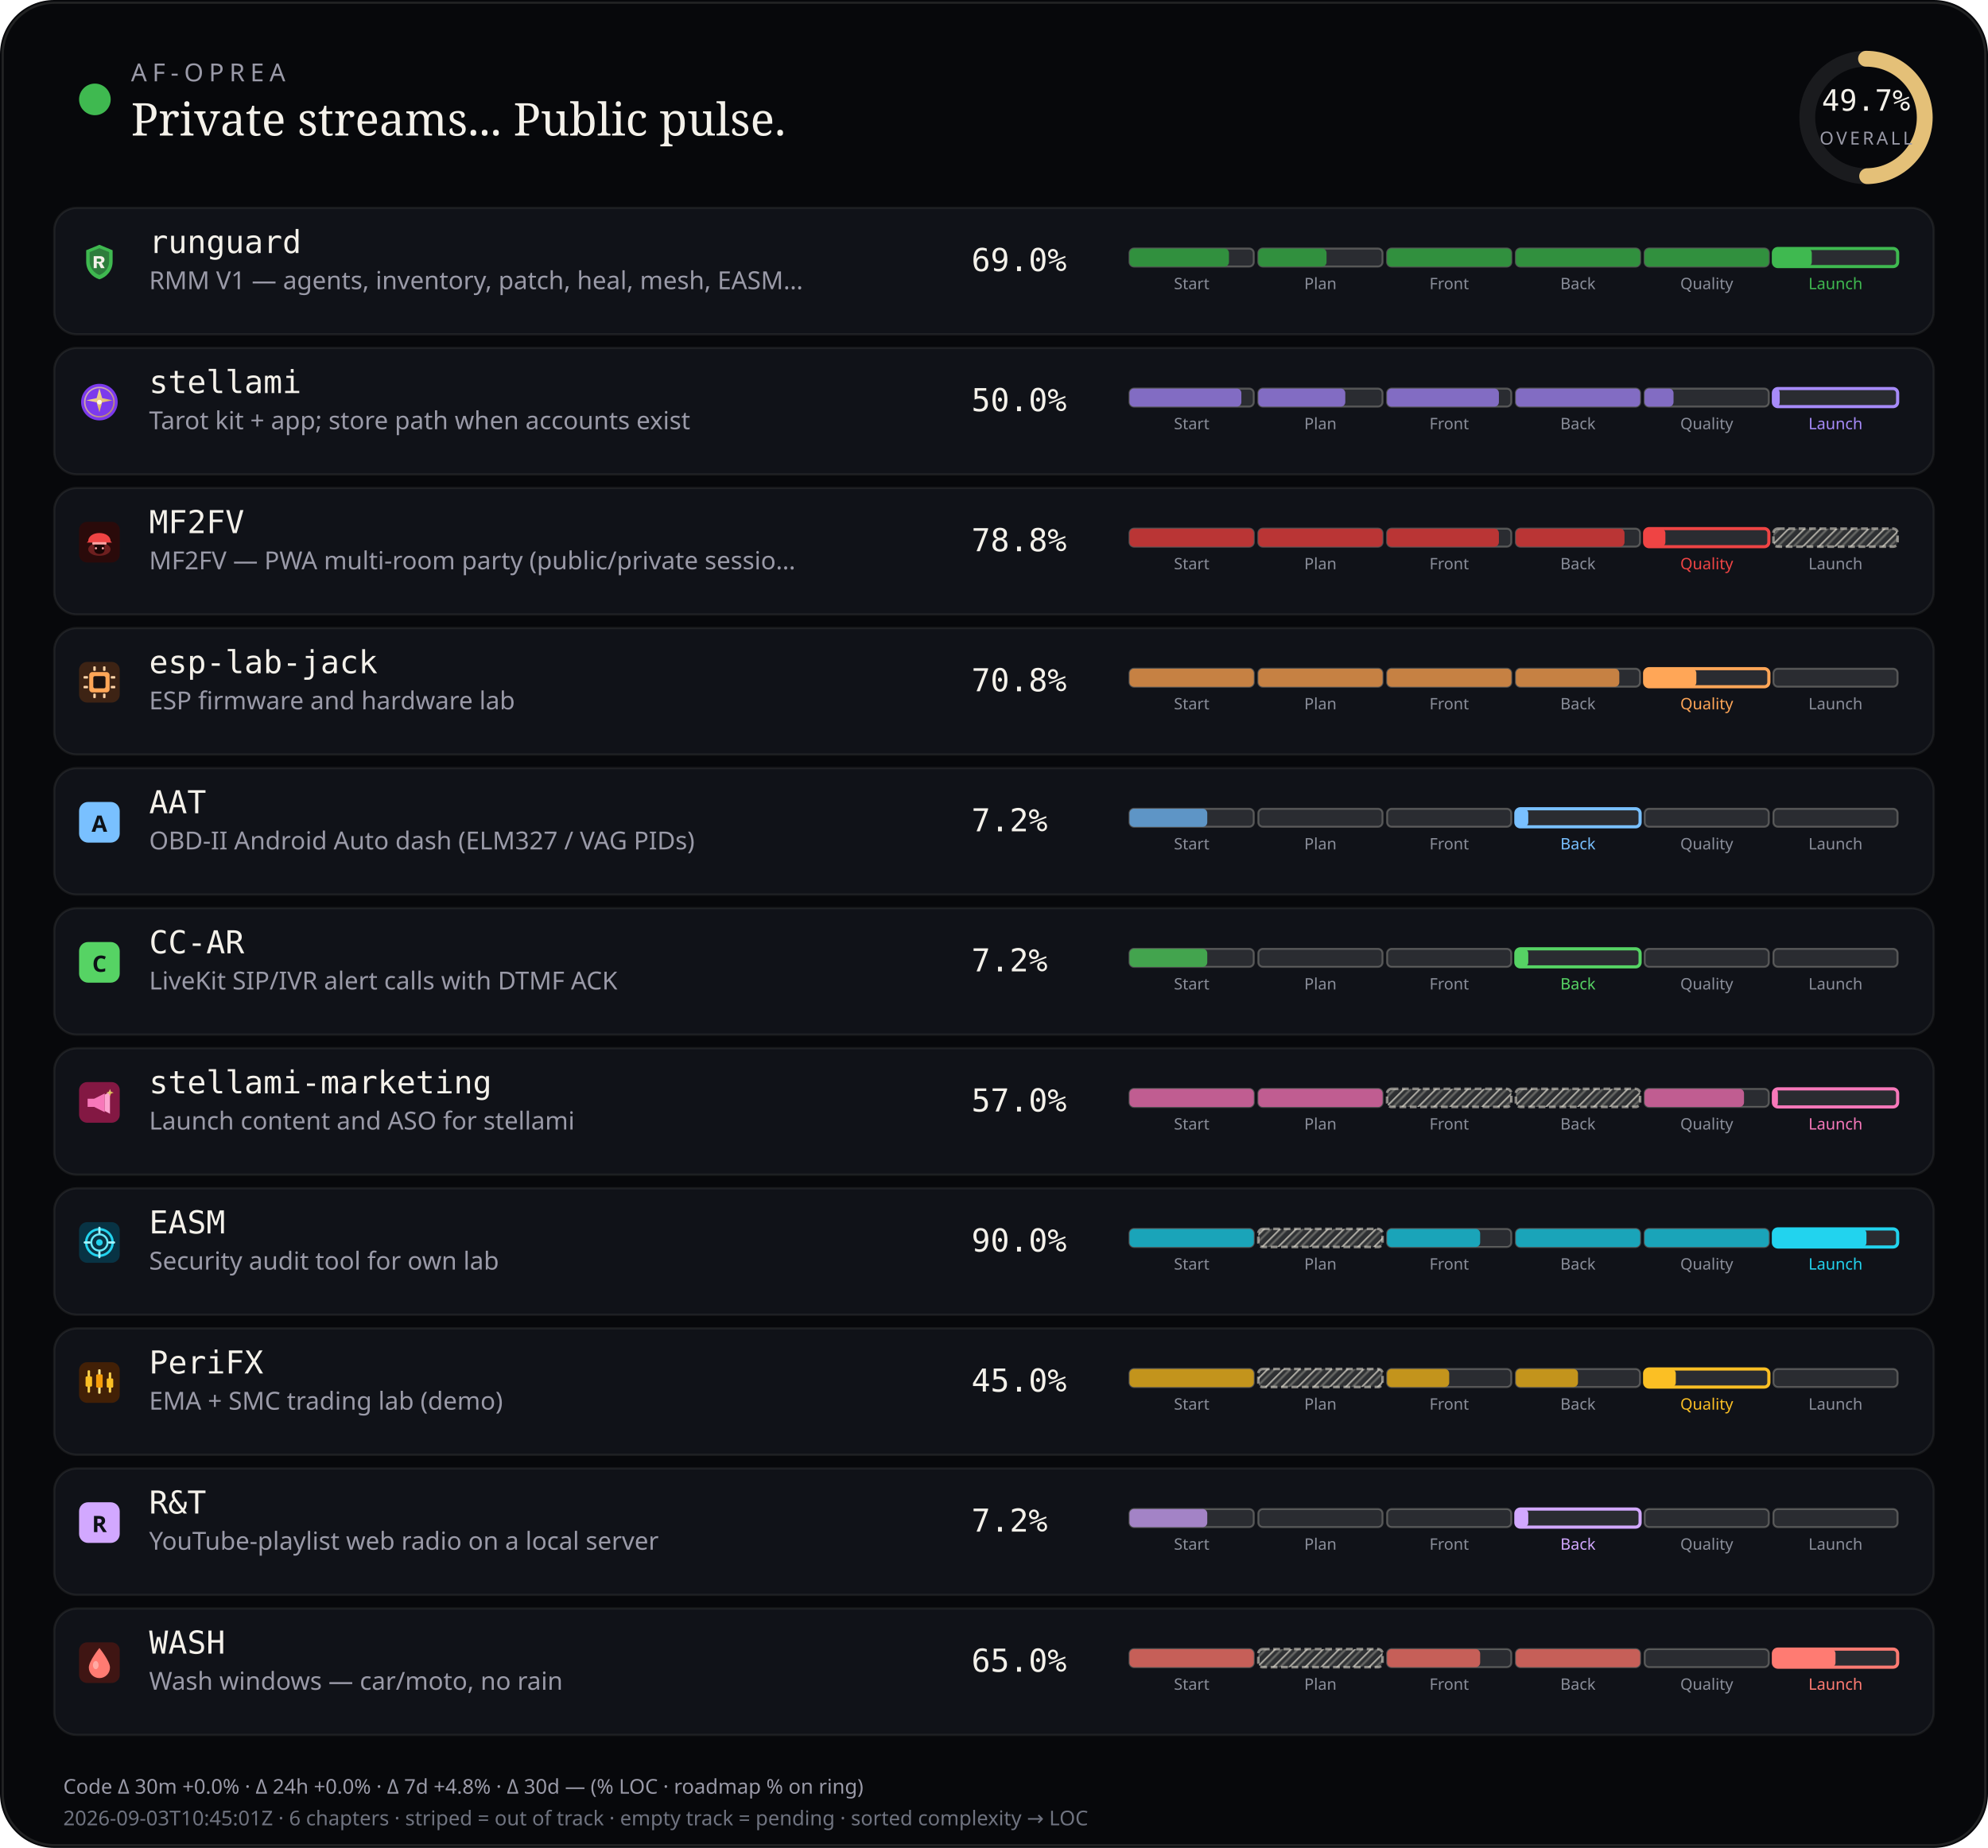
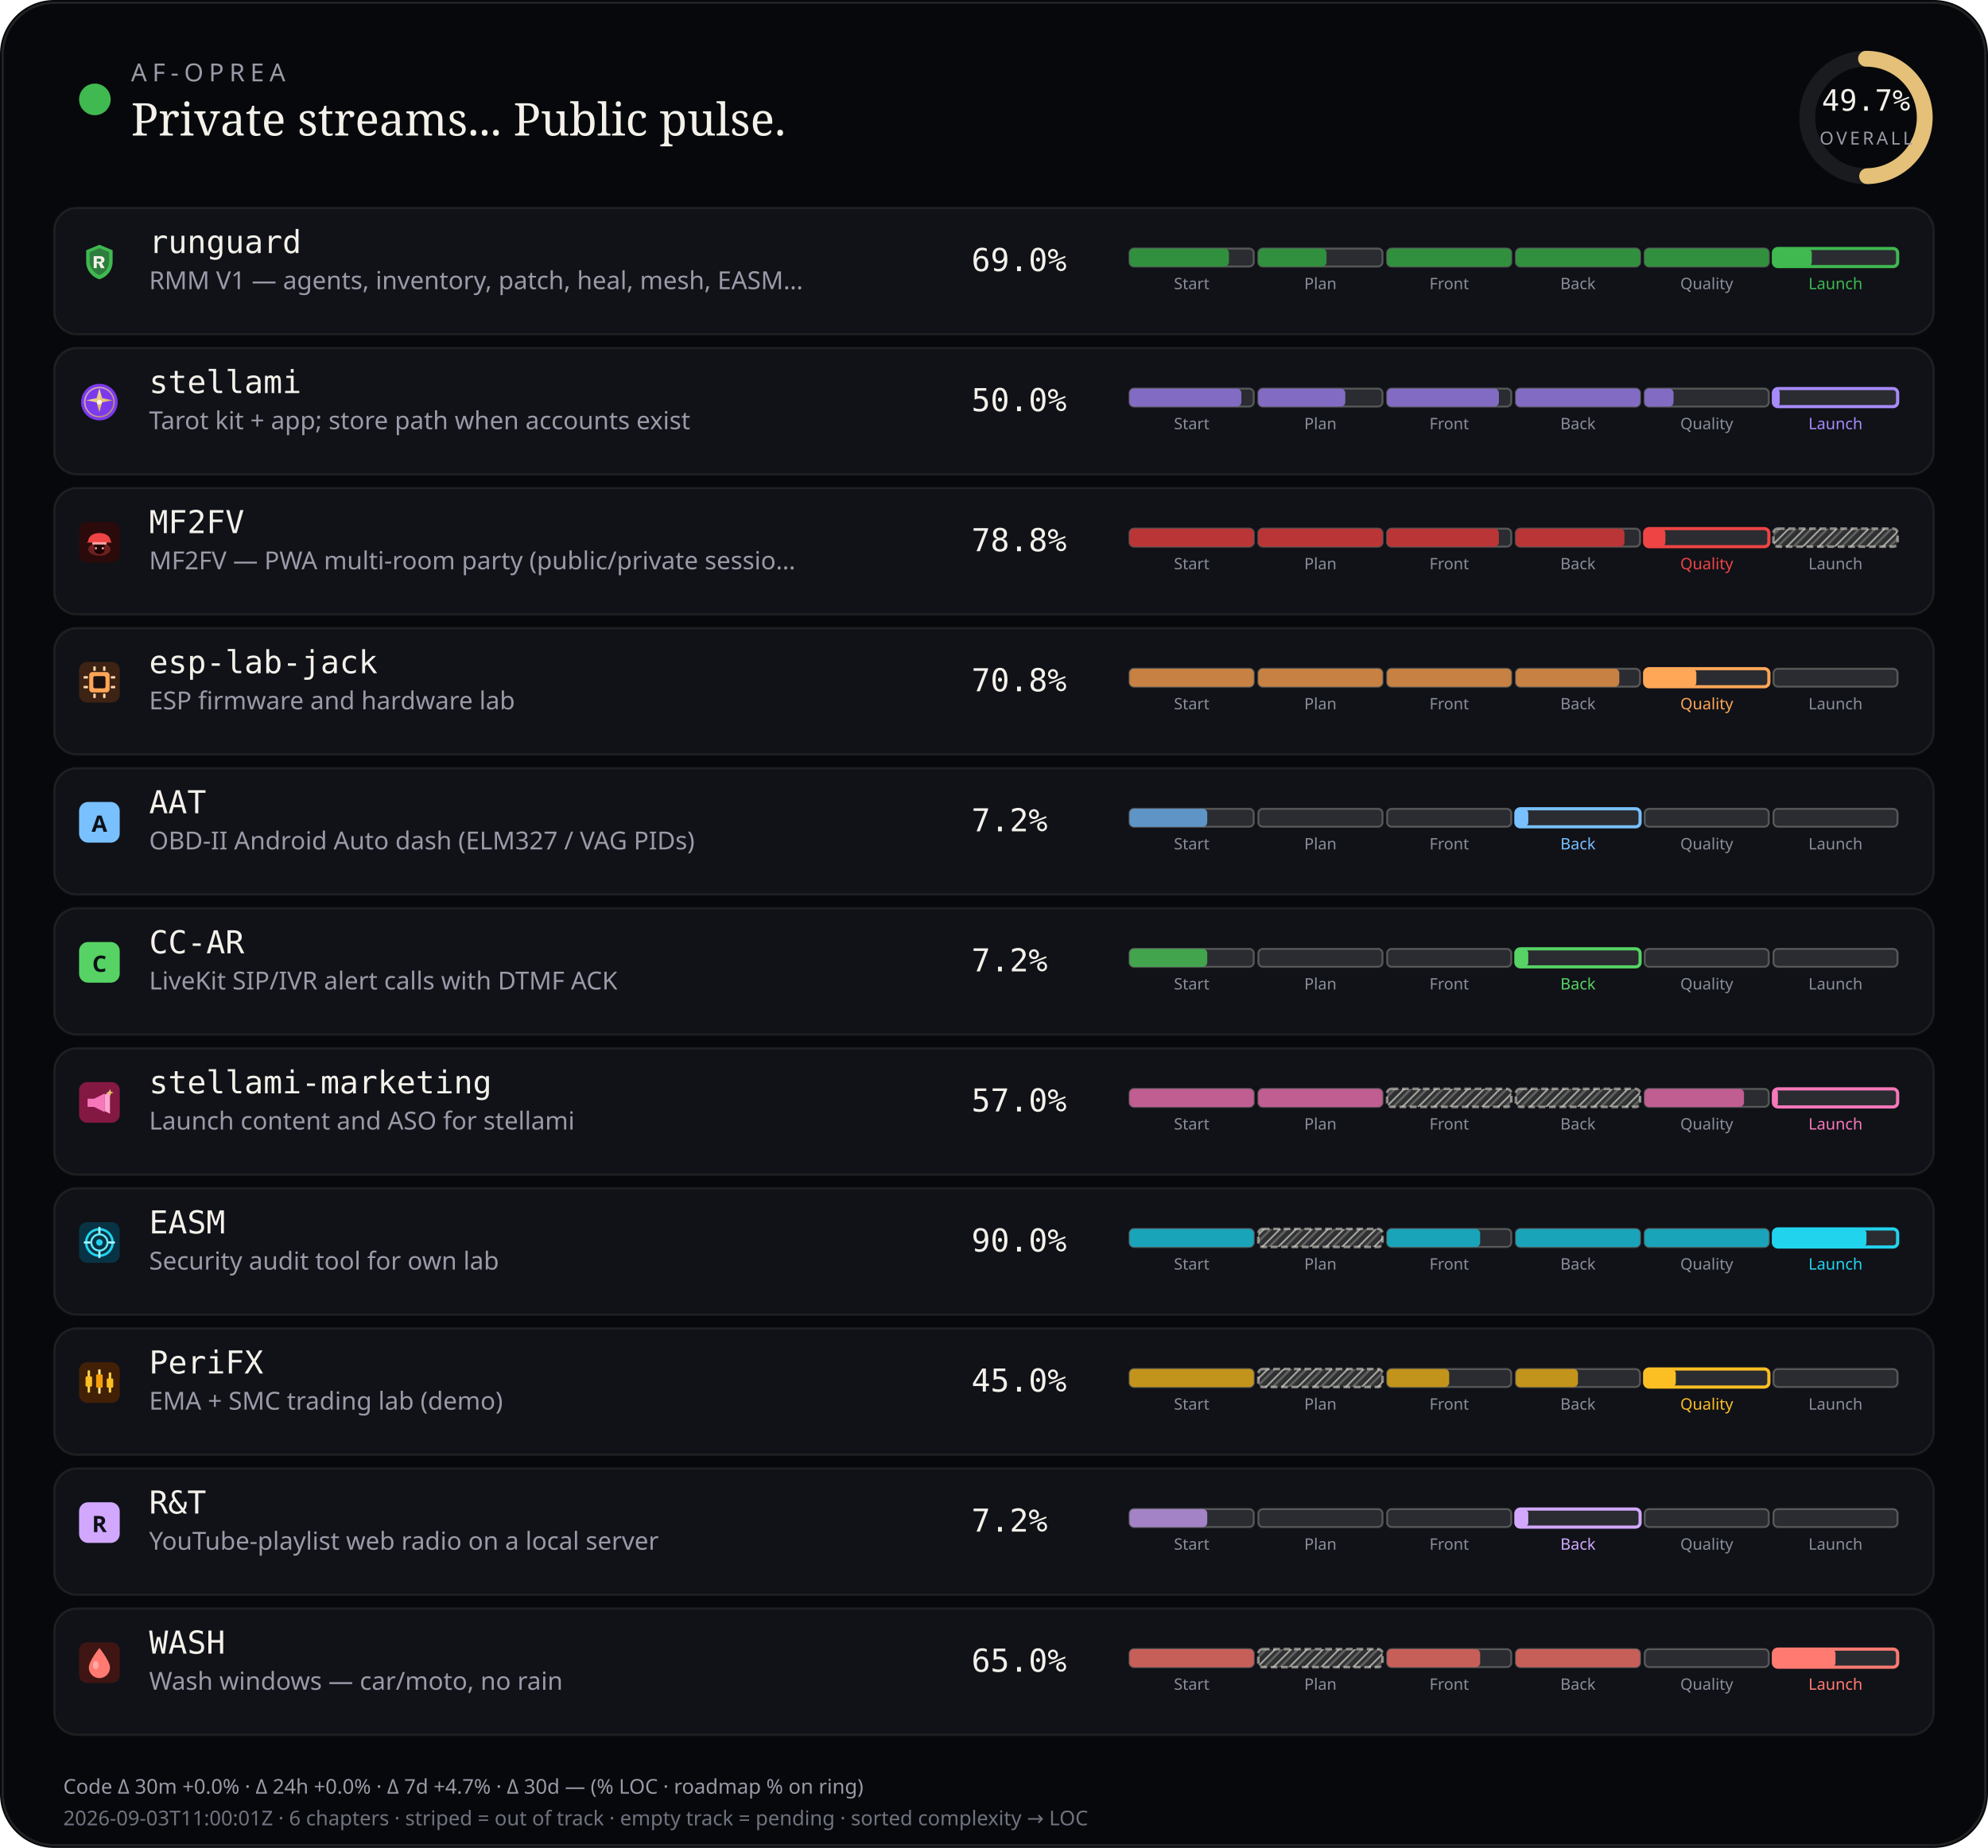
<svg xmlns="http://www.w3.org/2000/svg" viewBox="0 0 880 818" width="880" height="818" role="img" aria-label="AF-Oprea public work pulse">
  <defs>
    <pattern id="chSkip" width="5" height="5" patternUnits="userSpaceOnUse" patternTransform="rotate(45)">
      <line x1="0" y1="0" x2="0" y2="5" stroke="rgba(232,228,214,0.62)" stroke-width="1.6" />
      <line x1="2.5" y1="0" x2="2.5" y2="5" stroke="rgba(232,228,214,0.28)" stroke-width="1" />
    </pattern>
  </defs>
  <rect width="880" height="818" rx="24" fill="#07080b" />
  <rect x="1.2" y="1.2" width="877.6" height="815.6" rx="22.8" fill="none" stroke="rgba(232,228,214,0.12)" />
  <circle cx="42" cy="44" r="7" fill="#3fb950" />
  <text x="58" y="36" fill="#9a9aa8" font-size="11" font-family="ui-sans-serif, system-ui, sans-serif" letter-spacing="2.4">AF-OPREA</text>
  <text x="58" y="60" fill="#f4f1ea" font-size="20" font-family="ui-serif, Georgia, serif">Private streams... Public pulse.</text>
  <g transform="translate(790,16)">
    <circle cx="36" cy="36" r="26" fill="none" stroke="rgba(255,255,255,0.08)" stroke-width="7" />
    <circle cx="36" cy="36" r="26" fill="none" stroke="#e4c078" stroke-width="7" stroke-linecap="round" stroke-dasharray="163.36" stroke-dashoffset="82.17" transform="rotate(-90 36 36)" />
    <text x="36" y="33" text-anchor="middle" fill="#f4f1ea" font-size="13" font-family="ui-monospace, monospace">49.7%</text>
    <text x="36" y="48" text-anchor="middle" fill="#9a9aa8" font-size="8" font-family="ui-sans-serif, system-ui, sans-serif" letter-spacing="1.2">OVERALL</text>
  </g>
  <rect x="24" y="92" width="832" height="56" rx="10" fill="#101218" stroke="rgba(232,228,214,0.08)" />
  <g id="stream_logo_runguard" class="stream_logo" data-stream="runguard" transform="translate(35.0,107.0) scale(0.9)" opacity="1.0">
    <path fill="#3fb950" d="M10 1.5 L16.5 4.2 V9.8 C16.5 14.1 13.6 17.4 10 18.5 C6.4 17.4 3.5 14.1 3.5 9.8 V4.2 Z" />
    <path fill="#0d1117" fill-opacity=".35" d="M10 3.2 L14.8 5.1 V9.7 C14.8 12.9 12.6 15.4 10 16.4 C7.4 15.4 5.2 12.9 5.2 9.7 V5.1 Z" />
    <path fill="#f4f1ea" d="M7.2 7.1h3.1c1.35 0 2.2.7 2.2 1.75 0 .85-.5 1.45-1.35 1.65L12.6 13h-1.85l-1.2-2.35H8.7V13H7.2V7.1zm1.5 1.2v1.55h1.35c.55 0 .9-.28.9-.75s-.35-.8-.9-.8H8.7z" />
  </g>
  <use class="stream_logo" data-stream="runguard" href="#stream_logo_runguard" x="35.0" y="107.0" width="18" height="18" opacity="0" />
  <text x="66" y="112" fill="#f4f1ea" font-size="14" font-family="ui-monospace, SFMono-Regular, monospace">runguard</text>
  <text x="66" y="128" fill="#9a9aa8" font-size="11" font-family="ui-sans-serif, system-ui, sans-serif">RMM V1 — agents, inventory, patch, heal, mesh, EASM…</text>
  <text x="430" y="120" fill="#f4f1ea" font-size="14" font-family="ui-monospace, SFMono-Regular, monospace">69.0%</text>
  <rect x="500.0" y="110.0" width="55.0" height="8.0" rx="2" fill="rgba(255,255,255,0.11)" stroke="rgba(232,228,214,0.28)" stroke-width="0.85" />
  <rect x="500.0" y="110.0" width="44.0" height="8.0" rx="2" fill="#31903e" />
  <text x="527.5" y="128.0" text-anchor="middle" fill="#8a8e9a" font-size="7" font-family="ui-sans-serif, system-ui, sans-serif">Start</text>
  <rect x="557.0" y="110.0" width="55.0" height="8.0" rx="2" fill="rgba(255,255,255,0.11)" stroke="rgba(232,228,214,0.28)" stroke-width="0.85" />
  <rect x="557.0" y="110.0" width="30.2" height="8.0" rx="2" fill="#31903e" />
  <text x="584.5" y="128.0" text-anchor="middle" fill="#8a8e9a" font-size="7" font-family="ui-sans-serif, system-ui, sans-serif">Plan</text>
  <rect x="614.0" y="110.0" width="55.0" height="8.0" rx="2" fill="rgba(255,255,255,0.11)" stroke="rgba(232,228,214,0.28)" stroke-width="0.85" />
  <rect x="614.0" y="110.0" width="55.0" height="8.0" rx="2" fill="#31903e" />
  <text x="641.5" y="128.0" text-anchor="middle" fill="#8a8e9a" font-size="7" font-family="ui-sans-serif, system-ui, sans-serif">Front</text>
  <rect x="671.0" y="110.0" width="55.0" height="8.0" rx="2" fill="rgba(255,255,255,0.11)" stroke="rgba(232,228,214,0.28)" stroke-width="0.85" />
  <rect x="671.0" y="110.0" width="55.0" height="8.0" rx="2" fill="#31903e" />
  <text x="698.5" y="128.0" text-anchor="middle" fill="#8a8e9a" font-size="7" font-family="ui-sans-serif, system-ui, sans-serif">Back</text>
  <rect x="728.0" y="110.0" width="55.0" height="8.0" rx="2" fill="rgba(255,255,255,0.11)" stroke="rgba(232,228,214,0.28)" stroke-width="0.85" />
  <rect x="728.0" y="110.0" width="55.0" height="8.0" rx="2" fill="#31903e" />
  <text x="755.5" y="128.0" text-anchor="middle" fill="#8a8e9a" font-size="7" font-family="ui-sans-serif, system-ui, sans-serif">Quality</text>
  <rect x="785.0" y="110.0" width="55.0" height="8.0" rx="2" fill="rgba(255,255,255,0.11)" stroke="#3fb950" stroke-width="1.4" />
  <rect x="785.0" y="110.0" width="17.0" height="8.0" rx="2" fill="#3fb950" />
  <text x="812.5" y="128.0" text-anchor="middle" fill="#3fb950" font-size="7" font-family="ui-sans-serif, system-ui, sans-serif">Launch</text>
  <rect x="24" y="154" width="832" height="56" rx="10" fill="#101218" stroke="rgba(232,228,214,0.08)" />
  <g id="stream_logo_stellami" class="stream_logo" data-stream="stellami" transform="translate(35.0,169.0) scale(0.9)" opacity="1.0">
    <defs>
      <linearGradient id="stream_logo_stellami-stellami-gold" x1="0%" y1="0%" x2="100%" y2="100%">
        <stop offset="0%" stop-color="#f5e6a8" />
        <stop offset="55%" stop-color="#e8c57a" />
        <stop offset="100%" stop-color="#c9a227" />
      </linearGradient>
    </defs>
    <circle cx="10" cy="10" r="9" fill="#7c3aed" />
    <circle cx="10" cy="10" r="7.2" fill="none" stroke="url(#stream_logo_stellami-stellami-gold)" stroke-width="0.7" opacity=".7" />
    <path fill="url(#stream_logo_stellami-stellami-gold)" d="M10 3.2 L11.35 8.05 L16.4 9.1 L11.35 10.15 L10 15 L8.65 10.15 L3.6 9.1 L8.65 8.05 Z" />
    <circle cx="10" cy="10" r="1.15" fill="#fff8e8" />
  </g>
  <use class="stream_logo" data-stream="stellami" href="#stream_logo_stellami" x="35.0" y="169.0" width="18" height="18" opacity="0" />
  <text x="66" y="174" fill="#f4f1ea" font-size="14" font-family="ui-monospace, SFMono-Regular, monospace">stellami</text>
  <text x="66" y="190" fill="#9a9aa8" font-size="11" font-family="ui-sans-serif, system-ui, sans-serif">Tarot kit + app; store path when accounts exist</text>
  <text x="430" y="182" fill="#f4f1ea" font-size="14" font-family="ui-monospace, SFMono-Regular, monospace">50.0%</text>
  <rect x="500.0" y="172.0" width="55.0" height="8.0" rx="2" fill="rgba(255,255,255,0.11)" stroke="rgba(232,228,214,0.28)" stroke-width="0.85" />
  <rect x="500.0" y="172.0" width="49.5" height="8.0" rx="2" fill="#826cc3" />
  <text x="527.5" y="190.0" text-anchor="middle" fill="#8a8e9a" font-size="7" font-family="ui-sans-serif, system-ui, sans-serif">Start</text>
  <rect x="557.0" y="172.0" width="55.0" height="8.0" rx="2" fill="rgba(255,255,255,0.11)" stroke="rgba(232,228,214,0.28)" stroke-width="0.85" />
  <rect x="557.0" y="172.0" width="38.5" height="8.0" rx="2" fill="#826cc3" />
  <text x="584.5" y="190.0" text-anchor="middle" fill="#8a8e9a" font-size="7" font-family="ui-sans-serif, system-ui, sans-serif">Plan</text>
  <rect x="614.0" y="172.0" width="55.0" height="8.0" rx="2" fill="rgba(255,255,255,0.11)" stroke="rgba(232,228,214,0.28)" stroke-width="0.85" />
  <rect x="614.0" y="172.0" width="49.5" height="8.0" rx="2" fill="#826cc3" />
  <text x="641.5" y="190.0" text-anchor="middle" fill="#8a8e9a" font-size="7" font-family="ui-sans-serif, system-ui, sans-serif">Front</text>
  <rect x="671.0" y="172.0" width="55.0" height="8.0" rx="2" fill="rgba(255,255,255,0.11)" stroke="rgba(232,228,214,0.28)" stroke-width="0.85" />
  <rect x="671.0" y="172.0" width="55.0" height="8.0" rx="2" fill="#826cc3" />
  <text x="698.5" y="190.0" text-anchor="middle" fill="#8a8e9a" font-size="7" font-family="ui-sans-serif, system-ui, sans-serif">Back</text>
  <rect x="728.0" y="172.0" width="55.0" height="8.0" rx="2" fill="rgba(255,255,255,0.11)" stroke="rgba(232,228,214,0.28)" stroke-width="0.85" />
  <rect x="728.0" y="172.0" width="12.8" height="8.0" rx="2" fill="#826cc3" />
  <text x="755.5" y="190.0" text-anchor="middle" fill="#8a8e9a" font-size="7" font-family="ui-sans-serif, system-ui, sans-serif">Quality</text>
  <rect x="785.0" y="172.0" width="55.0" height="8.0" rx="2" fill="rgba(255,255,255,0.11)" stroke="#a78bfa" stroke-width="1.4" />
  <rect x="785.0" y="172.0" width="2.8" height="8.0" rx="2" fill="#a78bfa" />
  <text x="812.5" y="190.0" text-anchor="middle" fill="#a78bfa" font-size="7" font-family="ui-sans-serif, system-ui, sans-serif">Launch</text>
  <rect x="24" y="216" width="832" height="56" rx="10" fill="#101218" stroke="rgba(232,228,214,0.08)" />
  <g id="stream_logo_mf2fv" class="stream_logo" data-stream="mf2fv" transform="translate(35.0,231.0) scale(0.9)" opacity="1.0">
    <rect width="20" height="20" rx="4" fill="#2a0a0a" />
    <ellipse cx="10" cy="13.5" rx="5.5" ry="3.2" fill="#ef4444" opacity=".35" />
    <path fill="#ef4444" d="M4.5 9.5 C4.5 7.2 6.8 5.5 10 5.5 S15.5 7.2 15.5 9.5 L16.2 10.2 H3.8 Z" />
    <rect x="6.5" y="10" width="7" height="1.2" rx="0.4" fill="#fca5a5" />
    <path fill="#1a0505" d="M7.5 11.2 h5 v2.8 c0 1-1.1 1.8-2.5 1.8 s-2.5-.8-2.5-1.8 v-2.8z" />
    <circle cx="8.3" cy="13" r="0.55" fill="#fca5a5" />
    <circle cx="11.7" cy="13" r="0.55" fill="#fca5a5" />
  </g>
  <use class="stream_logo" data-stream="mf2fv" href="#stream_logo_mf2fv" x="35.0" y="231.0" width="18" height="18" opacity="0" />
  <text x="66" y="236" fill="#f4f1ea" font-size="14" font-family="ui-monospace, SFMono-Regular, monospace">MF2FV</text>
  <text x="66" y="252" fill="#9a9aa8" font-size="11" font-family="ui-sans-serif, system-ui, sans-serif">MF2FV — PWA multi-room party (public/private sessio…</text>
  <text x="430" y="244" fill="#f4f1ea" font-size="14" font-family="ui-monospace, SFMono-Regular, monospace">78.8%</text>
  <rect x="500.0" y="234.0" width="55.0" height="8.0" rx="2" fill="rgba(255,255,255,0.11)" stroke="rgba(232,228,214,0.28)" stroke-width="0.85" />
  <rect x="500.0" y="234.0" width="55.0" height="8.0" rx="2" fill="#ba3535" />
  <text x="527.5" y="252.0" text-anchor="middle" fill="#8a8e9a" font-size="7" font-family="ui-sans-serif, system-ui, sans-serif">Start</text>
  <rect x="557.0" y="234.0" width="55.0" height="8.0" rx="2" fill="rgba(255,255,255,0.11)" stroke="rgba(232,228,214,0.28)" stroke-width="0.85" />
  <rect x="557.0" y="234.0" width="55.0" height="8.0" rx="2" fill="#ba3535" />
  <text x="584.5" y="252.0" text-anchor="middle" fill="#8a8e9a" font-size="7" font-family="ui-sans-serif, system-ui, sans-serif">Plan</text>
  <rect x="614.0" y="234.0" width="55.0" height="8.0" rx="2" fill="rgba(255,255,255,0.11)" stroke="rgba(232,228,214,0.28)" stroke-width="0.85" />
  <rect x="614.0" y="234.0" width="49.5" height="8.0" rx="2" fill="#ba3535" />
  <text x="641.5" y="252.0" text-anchor="middle" fill="#8a8e9a" font-size="7" font-family="ui-sans-serif, system-ui, sans-serif">Front</text>
  <rect x="671.0" y="234.0" width="55.0" height="8.0" rx="2" fill="rgba(255,255,255,0.11)" stroke="rgba(232,228,214,0.28)" stroke-width="0.85" />
  <rect x="671.0" y="234.0" width="48.1" height="8.0" rx="2" fill="#ba3535" />
  <text x="698.5" y="252.0" text-anchor="middle" fill="#8a8e9a" font-size="7" font-family="ui-sans-serif, system-ui, sans-serif">Back</text>
  <rect x="728.0" y="234.0" width="55.0" height="8.0" rx="2" fill="rgba(255,255,255,0.11)" stroke="#ef4444" stroke-width="1.4" />
  <rect x="728.0" y="234.0" width="9.2" height="8.0" rx="2" fill="#ef4444" />
  <text x="755.5" y="252.0" text-anchor="middle" fill="#ef4444" font-size="7" font-family="ui-sans-serif, system-ui, sans-serif">Quality</text>
  <rect x="785.0" y="234.0" width="55.0" height="8.0" rx="2" fill="rgba(232,228,214,0.14)" />
  <rect x="785.0" y="234.0" width="55.0" height="8.0" rx="2" fill="url(#chSkip)" />
  <rect x="785.0" y="234.0" width="55.0" height="8.0" rx="2" fill="none" stroke="rgba(232,228,214,0.55)" stroke-width="1.15" stroke-dasharray="3 1.6" />
  <text x="812.5" y="252.0" text-anchor="middle" fill="#8a8e9a" font-size="7" font-family="ui-sans-serif, system-ui, sans-serif">Launch</text>
  <rect x="24" y="278" width="832" height="56" rx="10" fill="#101218" stroke="rgba(232,228,214,0.08)" />
  <g id="stream_logo_esp-lab-jack" class="stream_logo" data-stream="esp-lab-jack" transform="translate(35.0,293.0) scale(0.9)" opacity="1.0">
    <rect width="20" height="20" rx="4" fill="#3d2314" />
    <rect x="5" y="5" width="10" height="10" rx="1.5" fill="#ffa657" />
    <rect x="7" y="7" width="6" height="6" rx="0.8" fill="#1c1210" />
    <rect x="2.2" y="7" width="2.2" height="1.2" rx="0.3" fill="#ffd4a8" />
    <rect x="2.2" y="11.8" width="2.2" height="1.2" rx="0.3" fill="#ffd4a8" />
    <rect x="15.6" y="7" width="2.2" height="1.2" rx="0.3" fill="#ffd4a8" />
    <rect x="15.6" y="11.8" width="2.2" height="1.2" rx="0.3" fill="#ffd4a8" />
    <rect x="7" y="2.2" width="1.2" height="2.2" rx="0.3" fill="#ffd4a8" />
    <rect x="11.8" y="2.2" width="1.2" height="2.2" rx="0.3" fill="#ffd4a8" />
    <rect x="7" y="15.6" width="1.2" height="2.2" rx="0.3" fill="#ffd4a8" />
    <rect x="11.8" y="15.6" width="1.2" height="2.2" rx="0.3" fill="#ffd4a8" />
  </g>
  <use class="stream_logo" data-stream="esp-lab-jack" href="#stream_logo_esp-lab-jack" x="35.0" y="293.0" width="18" height="18" opacity="0" />
  <text x="66" y="298" fill="#f4f1ea" font-size="14" font-family="ui-monospace, SFMono-Regular, monospace">esp-lab-jack</text>
  <text x="66" y="314" fill="#9a9aa8" font-size="11" font-family="ui-sans-serif, system-ui, sans-serif">ESP firmware and hardware lab</text>
  <text x="430" y="306" fill="#f4f1ea" font-size="14" font-family="ui-monospace, SFMono-Regular, monospace">70.8%</text>
  <rect x="500.0" y="296.0" width="55.0" height="8.0" rx="2" fill="rgba(255,255,255,0.11)" stroke="rgba(232,228,214,0.28)" stroke-width="0.85" />
  <rect x="500.0" y="296.0" width="55.0" height="8.0" rx="2" fill="#c68143" />
  <text x="527.5" y="314.0" text-anchor="middle" fill="#8a8e9a" font-size="7" font-family="ui-sans-serif, system-ui, sans-serif">Start</text>
  <rect x="557.0" y="296.0" width="55.0" height="8.0" rx="2" fill="rgba(255,255,255,0.11)" stroke="rgba(232,228,214,0.28)" stroke-width="0.85" />
  <rect x="557.0" y="296.0" width="55.0" height="8.0" rx="2" fill="#c68143" />
  <text x="584.5" y="314.0" text-anchor="middle" fill="#8a8e9a" font-size="7" font-family="ui-sans-serif, system-ui, sans-serif">Plan</text>
  <rect x="614.0" y="296.0" width="55.0" height="8.0" rx="2" fill="rgba(255,255,255,0.11)" stroke="rgba(232,228,214,0.28)" stroke-width="0.85" />
  <rect x="614.0" y="296.0" width="55.0" height="8.0" rx="2" fill="#c68143" />
  <text x="641.5" y="314.0" text-anchor="middle" fill="#8a8e9a" font-size="7" font-family="ui-sans-serif, system-ui, sans-serif">Front</text>
  <rect x="671.0" y="296.0" width="55.0" height="8.0" rx="2" fill="rgba(255,255,255,0.11)" stroke="rgba(232,228,214,0.28)" stroke-width="0.85" />
  <rect x="671.0" y="296.0" width="45.8" height="8.0" rx="2" fill="#c68143" />
  <text x="698.5" y="314.0" text-anchor="middle" fill="#8a8e9a" font-size="7" font-family="ui-sans-serif, system-ui, sans-serif">Back</text>
  <rect x="728.0" y="296.0" width="55.0" height="8.0" rx="2" fill="rgba(255,255,255,0.11)" stroke="#ffa657" stroke-width="1.4" />
  <rect x="728.0" y="296.0" width="22.9" height="8.0" rx="2" fill="#ffa657" />
  <text x="755.5" y="314.0" text-anchor="middle" fill="#ffa657" font-size="7" font-family="ui-sans-serif, system-ui, sans-serif">Quality</text>
  <rect x="785.0" y="296.0" width="55.0" height="8.0" rx="2" fill="rgba(255,255,255,0.11)" stroke="rgba(232,228,214,0.28)" stroke-width="0.85" />
  <text x="812.5" y="314.0" text-anchor="middle" fill="#8a8e9a" font-size="7" font-family="ui-sans-serif, system-ui, sans-serif">Launch</text>
  <rect x="24" y="340" width="832" height="56" rx="10" fill="#101218" stroke="rgba(232,228,214,0.08)" />
  <g id="stream_logo_aat" class="stream_logo" data-stream="aat" opacity="1.0">
    <rect x="35.0" y="355.0" width="18" height="18" rx="4" fill="#79c0ff" />
    <text x="44.0" y="368.2" text-anchor="middle" fill="#0d1117" font-size="10" font-family="ui-sans-serif, system-ui, sans-serif" font-weight="700">A</text>
  </g>
  <text x="66" y="360" fill="#f4f1ea" font-size="14" font-family="ui-monospace, SFMono-Regular, monospace">AAT</text>
  <text x="66" y="376" fill="#9a9aa8" font-size="11" font-family="ui-sans-serif, system-ui, sans-serif">OBD-II Android Auto dash (ELM327 / VAG PIDs)</text>
  <text x="430" y="368" fill="#f4f1ea" font-size="14" font-family="ui-monospace, SFMono-Regular, monospace">7.2%</text>
  <rect x="500.0" y="358.0" width="55.0" height="8.0" rx="2" fill="rgba(255,255,255,0.11)" stroke="rgba(232,228,214,0.28)" stroke-width="0.85" />
  <rect x="500.0" y="358.0" width="34.4" height="8.0" rx="2" fill="#5e95c6" />
  <text x="527.5" y="376.0" text-anchor="middle" fill="#8a8e9a" font-size="7" font-family="ui-sans-serif, system-ui, sans-serif">Start</text>
  <rect x="557.0" y="358.0" width="55.0" height="8.0" rx="2" fill="rgba(255,255,255,0.11)" stroke="rgba(232,228,214,0.28)" stroke-width="0.85" />
  <text x="584.5" y="376.0" text-anchor="middle" fill="#8a8e9a" font-size="7" font-family="ui-sans-serif, system-ui, sans-serif">Plan</text>
  <rect x="614.0" y="358.0" width="55.0" height="8.0" rx="2" fill="rgba(255,255,255,0.11)" stroke="rgba(232,228,214,0.28)" stroke-width="0.85" />
  <text x="641.5" y="376.0" text-anchor="middle" fill="#8a8e9a" font-size="7" font-family="ui-sans-serif, system-ui, sans-serif">Front</text>
  <rect x="671.0" y="358.0" width="55.0" height="8.0" rx="2" fill="rgba(255,255,255,0.11)" stroke="#79c0ff" stroke-width="1.4" />
  <rect x="671.0" y="358.0" width="5.5" height="8.0" rx="2" fill="#79c0ff" />
  <text x="698.5" y="376.0" text-anchor="middle" fill="#79c0ff" font-size="7" font-family="ui-sans-serif, system-ui, sans-serif">Back</text>
  <rect x="728.0" y="358.0" width="55.0" height="8.0" rx="2" fill="rgba(255,255,255,0.11)" stroke="rgba(232,228,214,0.28)" stroke-width="0.85" />
  <text x="755.5" y="376.0" text-anchor="middle" fill="#8a8e9a" font-size="7" font-family="ui-sans-serif, system-ui, sans-serif">Quality</text>
  <rect x="785.0" y="358.0" width="55.0" height="8.0" rx="2" fill="rgba(255,255,255,0.11)" stroke="rgba(232,228,214,0.28)" stroke-width="0.85" />
  <text x="812.5" y="376.0" text-anchor="middle" fill="#8a8e9a" font-size="7" font-family="ui-sans-serif, system-ui, sans-serif">Launch</text>
  <rect x="24" y="402" width="832" height="56" rx="10" fill="#101218" stroke="rgba(232,228,214,0.08)" />
  <g id="stream_logo_cc-ar" class="stream_logo" data-stream="cc-ar" opacity="1.0">
    <rect x="35.0" y="417.0" width="18" height="18" rx="4" fill="#56d364" />
    <text x="44.0" y="430.2" text-anchor="middle" fill="#0d1117" font-size="10" font-family="ui-sans-serif, system-ui, sans-serif" font-weight="700">C</text>
  </g>
  <text x="66" y="422" fill="#f4f1ea" font-size="14" font-family="ui-monospace, SFMono-Regular, monospace">CC-AR</text>
  <text x="66" y="438" fill="#9a9aa8" font-size="11" font-family="ui-sans-serif, system-ui, sans-serif">LiveKit SIP/IVR alert calls with DTMF ACK</text>
  <text x="430" y="430" fill="#f4f1ea" font-size="14" font-family="ui-monospace, SFMono-Regular, monospace">7.2%</text>
  <rect x="500.0" y="420.0" width="55.0" height="8.0" rx="2" fill="rgba(255,255,255,0.11)" stroke="rgba(232,228,214,0.28)" stroke-width="0.85" />
  <rect x="500.0" y="420.0" width="34.4" height="8.0" rx="2" fill="#43a44e" />
  <text x="527.5" y="438.0" text-anchor="middle" fill="#8a8e9a" font-size="7" font-family="ui-sans-serif, system-ui, sans-serif">Start</text>
  <rect x="557.0" y="420.0" width="55.0" height="8.0" rx="2" fill="rgba(255,255,255,0.11)" stroke="rgba(232,228,214,0.28)" stroke-width="0.85" />
  <text x="584.5" y="438.0" text-anchor="middle" fill="#8a8e9a" font-size="7" font-family="ui-sans-serif, system-ui, sans-serif">Plan</text>
  <rect x="614.0" y="420.0" width="55.0" height="8.0" rx="2" fill="rgba(255,255,255,0.11)" stroke="rgba(232,228,214,0.28)" stroke-width="0.85" />
  <text x="641.5" y="438.0" text-anchor="middle" fill="#8a8e9a" font-size="7" font-family="ui-sans-serif, system-ui, sans-serif">Front</text>
  <rect x="671.0" y="420.0" width="55.0" height="8.0" rx="2" fill="rgba(255,255,255,0.11)" stroke="#56d364" stroke-width="1.4" />
  <rect x="671.0" y="420.0" width="5.5" height="8.0" rx="2" fill="#56d364" />
  <text x="698.5" y="438.0" text-anchor="middle" fill="#56d364" font-size="7" font-family="ui-sans-serif, system-ui, sans-serif">Back</text>
  <rect x="728.0" y="420.0" width="55.0" height="8.0" rx="2" fill="rgba(255,255,255,0.11)" stroke="rgba(232,228,214,0.28)" stroke-width="0.85" />
  <text x="755.5" y="438.0" text-anchor="middle" fill="#8a8e9a" font-size="7" font-family="ui-sans-serif, system-ui, sans-serif">Quality</text>
  <rect x="785.0" y="420.0" width="55.0" height="8.0" rx="2" fill="rgba(255,255,255,0.11)" stroke="rgba(232,228,214,0.28)" stroke-width="0.85" />
  <text x="812.5" y="438.0" text-anchor="middle" fill="#8a8e9a" font-size="7" font-family="ui-sans-serif, system-ui, sans-serif">Launch</text>
  <rect x="24" y="464" width="832" height="56" rx="10" fill="#101218" stroke="rgba(232,228,214,0.08)" />
  <g id="stream_logo_stellami-marketing" class="stream_logo" data-stream="stellami-marketing" transform="translate(35.0,479.0) scale(0.9)" opacity="1.0">
    <defs>
      <linearGradient id="stream_logo_stellami-marketing-smkt-gold" x1="0%" y1="0%" x2="100%" y2="100%">
        <stop offset="0%" stop-color="#f5e6a8" />
        <stop offset="100%" stop-color="#c9a227" />
      </linearGradient>
    </defs>
    <rect width="20" height="20" rx="4" fill="#831843" />
    <path fill="#f778ba" d="M4.2 8.2h3.2l5.2-2.6v9.2l-5.2-2.6H4.2z" />
    <path fill="#fda4d0" d="M12.6 6.2l2.6-1.4v10.8l-2.6-1.4z" />
    <path fill="url(#stream_logo_stellami-marketing-smkt-gold)" d="M15.2 3.4 L15.7 4.7 L17 5.2 L15.7 5.7 L15.2 7 L14.7 5.7 L13.4 5.2 L14.7 4.7 Z" />
  </g>
  <use class="stream_logo" data-stream="stellami-marketing" href="#stream_logo_stellami-marketing" x="35.0" y="479.0" width="18" height="18" opacity="0" />
  <text x="66" y="484" fill="#f4f1ea" font-size="14" font-family="ui-monospace, SFMono-Regular, monospace">stellami-marketing</text>
  <text x="66" y="500" fill="#9a9aa8" font-size="11" font-family="ui-sans-serif, system-ui, sans-serif">Launch content and ASO for stellami</text>
  <text x="430" y="492" fill="#f4f1ea" font-size="14" font-family="ui-monospace, SFMono-Regular, monospace">57.0%</text>
  <rect x="500.0" y="482.0" width="55.0" height="8.0" rx="2" fill="rgba(255,255,255,0.11)" stroke="rgba(232,228,214,0.28)" stroke-width="0.85" />
  <rect x="500.0" y="482.0" width="55.0" height="8.0" rx="2" fill="#c05d91" />
  <text x="527.5" y="500.0" text-anchor="middle" fill="#8a8e9a" font-size="7" font-family="ui-sans-serif, system-ui, sans-serif">Start</text>
  <rect x="557.0" y="482.0" width="55.0" height="8.0" rx="2" fill="rgba(255,255,255,0.11)" stroke="rgba(232,228,214,0.28)" stroke-width="0.85" />
  <rect x="557.0" y="482.0" width="55.0" height="8.0" rx="2" fill="#c05d91" />
  <text x="584.5" y="500.0" text-anchor="middle" fill="#8a8e9a" font-size="7" font-family="ui-sans-serif, system-ui, sans-serif">Plan</text>
  <rect x="614.0" y="482.0" width="55.0" height="8.0" rx="2" fill="rgba(232,228,214,0.14)" />
  <rect x="614.0" y="482.0" width="55.0" height="8.0" rx="2" fill="url(#chSkip)" />
  <rect x="614.0" y="482.0" width="55.0" height="8.0" rx="2" fill="none" stroke="rgba(232,228,214,0.55)" stroke-width="1.15" stroke-dasharray="3 1.6" />
  <text x="641.5" y="500.0" text-anchor="middle" fill="#8a8e9a" font-size="7" font-family="ui-sans-serif, system-ui, sans-serif">Front</text>
  <rect x="671.0" y="482.0" width="55.0" height="8.0" rx="2" fill="rgba(232,228,214,0.14)" />
  <rect x="671.0" y="482.0" width="55.0" height="8.0" rx="2" fill="url(#chSkip)" />
  <rect x="671.0" y="482.0" width="55.0" height="8.0" rx="2" fill="none" stroke="rgba(232,228,214,0.55)" stroke-width="1.15" stroke-dasharray="3 1.6" />
  <text x="698.5" y="500.0" text-anchor="middle" fill="#8a8e9a" font-size="7" font-family="ui-sans-serif, system-ui, sans-serif">Back</text>
  <rect x="728.0" y="482.0" width="55.0" height="8.0" rx="2" fill="rgba(255,255,255,0.11)" stroke="rgba(232,228,214,0.28)" stroke-width="0.85" />
  <rect x="728.0" y="482.0" width="44.0" height="8.0" rx="2" fill="#c05d91" />
  <text x="755.5" y="500.0" text-anchor="middle" fill="#8a8e9a" font-size="7" font-family="ui-sans-serif, system-ui, sans-serif">Quality</text>
  <rect x="785.0" y="482.0" width="55.0" height="8.0" rx="2" fill="rgba(255,255,255,0.11)" stroke="#f778ba" stroke-width="1.4" />
  <rect x="785.0" y="482.0" width="2.0" height="8.0" rx="2" fill="#f778ba" />
  <text x="812.5" y="500.0" text-anchor="middle" fill="#f778ba" font-size="7" font-family="ui-sans-serif, system-ui, sans-serif">Launch</text>
  <rect x="24" y="526" width="832" height="56" rx="10" fill="#101218" stroke="rgba(232,228,214,0.08)" />
  <g id="stream_logo_easm" class="stream_logo" data-stream="easm" transform="translate(35.0,541.0) scale(0.9)" opacity="1.0">
    <rect width="20" height="20" rx="4" fill="#083344" />
    <circle cx="10" cy="10" r="6.5" fill="none" stroke="#22d3ee" stroke-width="1.2" />
    <circle cx="10" cy="10" r="4" fill="none" stroke="#67e8f9" stroke-width="1" />
    <circle cx="10" cy="10" r="1.6" fill="#22d3ee" />
    <path d="M10 2.8 V5.2 M10 14.8 V17.2 M2.8 10 H5.2 M14.8 10 H17.2" stroke="#a5f3fc" stroke-width="1.1" stroke-linecap="round" />
  </g>
  <use class="stream_logo" data-stream="easm" href="#stream_logo_easm" x="35.0" y="541.0" width="18" height="18" opacity="0" />
  <text x="66" y="546" fill="#f4f1ea" font-size="14" font-family="ui-monospace, SFMono-Regular, monospace">EASM</text>
  <text x="66" y="562" fill="#9a9aa8" font-size="11" font-family="ui-sans-serif, system-ui, sans-serif">Security audit tool for own lab</text>
  <text x="430" y="554" fill="#f4f1ea" font-size="14" font-family="ui-monospace, SFMono-Regular, monospace">90.0%</text>
  <rect x="500.0" y="544.0" width="55.0" height="8.0" rx="2" fill="rgba(255,255,255,0.11)" stroke="rgba(232,228,214,0.28)" stroke-width="0.85" />
  <rect x="500.0" y="544.0" width="55.0" height="8.0" rx="2" fill="#1aa4b9" />
  <text x="527.5" y="562.0" text-anchor="middle" fill="#8a8e9a" font-size="7" font-family="ui-sans-serif, system-ui, sans-serif">Start</text>
  <rect x="557.0" y="544.0" width="55.0" height="8.0" rx="2" fill="rgba(232,228,214,0.14)" />
  <rect x="557.0" y="544.0" width="55.0" height="8.0" rx="2" fill="url(#chSkip)" />
  <rect x="557.0" y="544.0" width="55.0" height="8.0" rx="2" fill="none" stroke="rgba(232,228,214,0.55)" stroke-width="1.15" stroke-dasharray="3 1.6" />
  <text x="584.5" y="562.0" text-anchor="middle" fill="#8a8e9a" font-size="7" font-family="ui-sans-serif, system-ui, sans-serif">Plan</text>
  <rect x="614.0" y="544.0" width="55.0" height="8.0" rx="2" fill="rgba(255,255,255,0.11)" stroke="rgba(232,228,214,0.28)" stroke-width="0.85" />
  <rect x="614.0" y="544.0" width="41.2" height="8.0" rx="2" fill="#1aa4b9" />
  <text x="641.5" y="562.0" text-anchor="middle" fill="#8a8e9a" font-size="7" font-family="ui-sans-serif, system-ui, sans-serif">Front</text>
  <rect x="671.0" y="544.0" width="55.0" height="8.0" rx="2" fill="rgba(255,255,255,0.11)" stroke="rgba(232,228,214,0.28)" stroke-width="0.85" />
  <rect x="671.0" y="544.0" width="55.0" height="8.0" rx="2" fill="#1aa4b9" />
  <text x="698.5" y="562.0" text-anchor="middle" fill="#8a8e9a" font-size="7" font-family="ui-sans-serif, system-ui, sans-serif">Back</text>
  <rect x="728.0" y="544.0" width="55.0" height="8.0" rx="2" fill="rgba(255,255,255,0.11)" stroke="rgba(232,228,214,0.28)" stroke-width="0.85" />
  <rect x="728.0" y="544.0" width="55.0" height="8.0" rx="2" fill="#1aa4b9" />
  <text x="755.5" y="562.0" text-anchor="middle" fill="#8a8e9a" font-size="7" font-family="ui-sans-serif, system-ui, sans-serif">Quality</text>
  <rect x="785.0" y="544.0" width="55.0" height="8.0" rx="2" fill="rgba(255,255,255,0.11)" stroke="#22d3ee" stroke-width="1.4" />
  <rect x="785.0" y="544.0" width="41.2" height="8.0" rx="2" fill="#22d3ee" />
  <text x="812.5" y="562.0" text-anchor="middle" fill="#22d3ee" font-size="7" font-family="ui-sans-serif, system-ui, sans-serif">Launch</text>
  <rect x="24" y="588" width="832" height="56" rx="10" fill="#101218" stroke="rgba(232,228,214,0.08)" />
  <g id="stream_logo_peri" class="stream_logo" data-stream="peri" transform="translate(35.0,603.0) scale(0.9)" opacity="1.0">
    <rect width="20" height="20" rx="4" fill="#422006" />
    <rect x="4.2" y="4" width="1.2" height="11" rx="0.4" fill="#fcd34d" />
    <rect x="3.2" y="7" width="3.2" height="5" rx="0.5" fill="#fbbf24" />
    <rect x="9.4" y="3.5" width="1.2" height="12" rx="0.4" fill="#fde68a" />
    <rect x="8.4" y="6" width="3.2" height="6.5" rx="0.5" fill="#f59e0b" />
    <rect x="14.6" y="5" width="1.2" height="10" rx="0.4" fill="#fcd34d" />
    <rect x="13.6" y="8" width="3.2" height="4.5" rx="0.5" fill="#fbbf24" />
  </g>
  <use class="stream_logo" data-stream="peri" href="#stream_logo_peri" x="35.0" y="603.0" width="18" height="18" opacity="0" />
  <text x="66" y="608" fill="#f4f1ea" font-size="14" font-family="ui-monospace, SFMono-Regular, monospace">PeriFX</text>
  <text x="66" y="624" fill="#9a9aa8" font-size="11" font-family="ui-sans-serif, system-ui, sans-serif">EMA + SMC trading lab (demo)</text>
  <text x="430" y="616" fill="#f4f1ea" font-size="14" font-family="ui-monospace, SFMono-Regular, monospace">45.0%</text>
  <rect x="500.0" y="606.0" width="55.0" height="8.0" rx="2" fill="rgba(255,255,255,0.11)" stroke="rgba(232,228,214,0.28)" stroke-width="0.85" />
  <rect x="500.0" y="606.0" width="55.0" height="8.0" rx="2" fill="#c3941c" />
  <text x="527.5" y="624.0" text-anchor="middle" fill="#8a8e9a" font-size="7" font-family="ui-sans-serif, system-ui, sans-serif">Start</text>
  <rect x="557.0" y="606.0" width="55.0" height="8.0" rx="2" fill="rgba(232,228,214,0.14)" />
  <rect x="557.0" y="606.0" width="55.0" height="8.0" rx="2" fill="url(#chSkip)" />
  <rect x="557.0" y="606.0" width="55.0" height="8.0" rx="2" fill="none" stroke="rgba(232,228,214,0.55)" stroke-width="1.15" stroke-dasharray="3 1.6" />
  <text x="584.5" y="624.0" text-anchor="middle" fill="#8a8e9a" font-size="7" font-family="ui-sans-serif, system-ui, sans-serif">Plan</text>
  <rect x="614.0" y="606.0" width="55.0" height="8.0" rx="2" fill="rgba(255,255,255,0.11)" stroke="rgba(232,228,214,0.28)" stroke-width="0.85" />
  <rect x="614.0" y="606.0" width="27.5" height="8.0" rx="2" fill="#c3941c" />
  <text x="641.5" y="624.0" text-anchor="middle" fill="#8a8e9a" font-size="7" font-family="ui-sans-serif, system-ui, sans-serif">Front</text>
  <rect x="671.0" y="606.0" width="55.0" height="8.0" rx="2" fill="rgba(255,255,255,0.11)" stroke="rgba(232,228,214,0.28)" stroke-width="0.85" />
  <rect x="671.0" y="606.0" width="27.5" height="8.0" rx="2" fill="#c3941c" />
  <text x="698.5" y="624.0" text-anchor="middle" fill="#8a8e9a" font-size="7" font-family="ui-sans-serif, system-ui, sans-serif">Back</text>
  <rect x="728.0" y="606.0" width="55.0" height="8.0" rx="2" fill="rgba(255,255,255,0.11)" stroke="#fbbf24" stroke-width="1.4" />
  <rect x="728.0" y="606.0" width="13.8" height="8.0" rx="2" fill="#fbbf24" />
  <text x="755.5" y="624.0" text-anchor="middle" fill="#fbbf24" font-size="7" font-family="ui-sans-serif, system-ui, sans-serif">Quality</text>
  <rect x="785.0" y="606.0" width="55.0" height="8.0" rx="2" fill="rgba(255,255,255,0.11)" stroke="rgba(232,228,214,0.28)" stroke-width="0.85" />
  <text x="812.5" y="624.0" text-anchor="middle" fill="#8a8e9a" font-size="7" font-family="ui-sans-serif, system-ui, sans-serif">Launch</text>
  <rect x="24" y="650" width="832" height="56" rx="10" fill="#101218" stroke="rgba(232,228,214,0.08)" />
  <g id="stream_logo_rt" class="stream_logo" data-stream="rt" opacity="1.0">
    <rect x="35.0" y="665.0" width="18" height="18" rx="4" fill="#d2a8ff" />
    <text x="44.0" y="678.2" text-anchor="middle" fill="#0d1117" font-size="10" font-family="ui-sans-serif, system-ui, sans-serif" font-weight="700">R</text>
  </g>
  <text x="66" y="670" fill="#f4f1ea" font-size="14" font-family="ui-monospace, SFMono-Regular, monospace">R&amp;T</text>
  <text x="66" y="686" fill="#9a9aa8" font-size="11" font-family="ui-sans-serif, system-ui, sans-serif">YouTube-playlist web radio on a local server</text>
  <text x="430" y="678" fill="#f4f1ea" font-size="14" font-family="ui-monospace, SFMono-Regular, monospace">7.2%</text>
  <rect x="500.0" y="668.0" width="55.0" height="8.0" rx="2" fill="rgba(255,255,255,0.11)" stroke="rgba(232,228,214,0.28)" stroke-width="0.85" />
  <rect x="500.0" y="668.0" width="34.4" height="8.0" rx="2" fill="#a383c6" />
  <text x="527.5" y="686.0" text-anchor="middle" fill="#8a8e9a" font-size="7" font-family="ui-sans-serif, system-ui, sans-serif">Start</text>
  <rect x="557.0" y="668.0" width="55.0" height="8.0" rx="2" fill="rgba(255,255,255,0.11)" stroke="rgba(232,228,214,0.28)" stroke-width="0.85" />
  <text x="584.5" y="686.0" text-anchor="middle" fill="#8a8e9a" font-size="7" font-family="ui-sans-serif, system-ui, sans-serif">Plan</text>
  <rect x="614.0" y="668.0" width="55.0" height="8.0" rx="2" fill="rgba(255,255,255,0.11)" stroke="rgba(232,228,214,0.28)" stroke-width="0.85" />
  <text x="641.5" y="686.0" text-anchor="middle" fill="#8a8e9a" font-size="7" font-family="ui-sans-serif, system-ui, sans-serif">Front</text>
  <rect x="671.0" y="668.0" width="55.0" height="8.0" rx="2" fill="rgba(255,255,255,0.11)" stroke="#d2a8ff" stroke-width="1.4" />
  <rect x="671.0" y="668.0" width="5.5" height="8.0" rx="2" fill="#d2a8ff" />
  <text x="698.5" y="686.0" text-anchor="middle" fill="#d2a8ff" font-size="7" font-family="ui-sans-serif, system-ui, sans-serif">Back</text>
  <rect x="728.0" y="668.0" width="55.0" height="8.0" rx="2" fill="rgba(255,255,255,0.11)" stroke="rgba(232,228,214,0.28)" stroke-width="0.85" />
  <text x="755.5" y="686.0" text-anchor="middle" fill="#8a8e9a" font-size="7" font-family="ui-sans-serif, system-ui, sans-serif">Quality</text>
  <rect x="785.0" y="668.0" width="55.0" height="8.0" rx="2" fill="rgba(255,255,255,0.11)" stroke="rgba(232,228,214,0.28)" stroke-width="0.85" />
  <text x="812.5" y="686.0" text-anchor="middle" fill="#8a8e9a" font-size="7" font-family="ui-sans-serif, system-ui, sans-serif">Launch</text>
  <rect x="24" y="712" width="832" height="56" rx="10" fill="#101218" stroke="rgba(232,228,214,0.08)" />
  <g id="stream_logo_wash" class="stream_logo" data-stream="wash" transform="translate(35.0,727.0) scale(0.9)" opacity="1.0">
    <rect width="20" height="20" rx="4" fill="#3f1513" />
    <path fill="#ff7b72" d="M10 2.8 C10 2.8 15.2 9.2 15.2 12.4 A5.2 5.2 0 0 1 4.8 12.4 C4.8 9.2 10 2.8 10 2.8 Z" />
    <ellipse cx="8.2" cy="11.2" rx="1.4" ry="2" fill="#ffd0cc" opacity=".55" />
  </g>
  <use class="stream_logo" data-stream="wash" href="#stream_logo_wash" x="35.0" y="727.0" width="18" height="18" opacity="0" />
  <text x="66" y="732" fill="#f4f1ea" font-size="14" font-family="ui-monospace, SFMono-Regular, monospace">WASH</text>
  <text x="66" y="748" fill="#9a9aa8" font-size="11" font-family="ui-sans-serif, system-ui, sans-serif">Wash windows — car/moto, no rain</text>
  <text x="430" y="740" fill="#f4f1ea" font-size="14" font-family="ui-monospace, SFMono-Regular, monospace">65.0%</text>
  <rect x="500.0" y="730.0" width="55.0" height="8.0" rx="2" fill="rgba(255,255,255,0.11)" stroke="rgba(232,228,214,0.28)" stroke-width="0.85" />
  <rect x="500.0" y="730.0" width="55.0" height="8.0" rx="2" fill="#c65f58" />
  <text x="527.5" y="748.0" text-anchor="middle" fill="#8a8e9a" font-size="7" font-family="ui-sans-serif, system-ui, sans-serif">Start</text>
  <rect x="557.0" y="730.0" width="55.0" height="8.0" rx="2" fill="rgba(232,228,214,0.14)" />
  <rect x="557.0" y="730.0" width="55.0" height="8.0" rx="2" fill="url(#chSkip)" />
  <rect x="557.0" y="730.0" width="55.0" height="8.0" rx="2" fill="none" stroke="rgba(232,228,214,0.55)" stroke-width="1.15" stroke-dasharray="3 1.6" />
  <text x="584.5" y="748.0" text-anchor="middle" fill="#8a8e9a" font-size="7" font-family="ui-sans-serif, system-ui, sans-serif">Plan</text>
  <rect x="614.0" y="730.0" width="55.0" height="8.0" rx="2" fill="rgba(255,255,255,0.11)" stroke="rgba(232,228,214,0.28)" stroke-width="0.85" />
  <rect x="614.0" y="730.0" width="41.2" height="8.0" rx="2" fill="#c65f58" />
  <text x="641.5" y="748.0" text-anchor="middle" fill="#8a8e9a" font-size="7" font-family="ui-sans-serif, system-ui, sans-serif">Front</text>
  <rect x="671.0" y="730.0" width="55.0" height="8.0" rx="2" fill="rgba(255,255,255,0.11)" stroke="rgba(232,228,214,0.28)" stroke-width="0.85" />
  <rect x="671.0" y="730.0" width="55.0" height="8.0" rx="2" fill="#c65f58" />
  <text x="698.5" y="748.0" text-anchor="middle" fill="#8a8e9a" font-size="7" font-family="ui-sans-serif, system-ui, sans-serif">Back</text>
  <rect x="728.0" y="730.0" width="55.0" height="8.0" rx="2" fill="rgba(255,255,255,0.11)" stroke="rgba(232,228,214,0.28)" stroke-width="0.85" />
  <text x="755.5" y="748.0" text-anchor="middle" fill="#8a8e9a" font-size="7" font-family="ui-sans-serif, system-ui, sans-serif">Quality</text>
  <rect x="785.0" y="730.0" width="55.0" height="8.0" rx="2" fill="rgba(255,255,255,0.11)" stroke="#ff7b72" stroke-width="1.4" />
  <rect x="785.0" y="730.0" width="27.5" height="8.0" rx="2" fill="#ff7b72" />
  <text x="812.5" y="748.0" text-anchor="middle" fill="#ff7b72" font-size="7" font-family="ui-sans-serif, system-ui, sans-serif">Launch</text>
-   <text x="28" y="794" fill="#9a9aa8" font-size="9" font-family="ui-sans-serif, system-ui, sans-serif">Code Δ 30m +0.0% · Δ 24h +0.0% · Δ 7d +4.8% · Δ 30d — (% LOC · roadmap % on ring)</text>
-   <text x="28" y="808" fill="#6f7380" font-size="9" font-family="ui-sans-serif, system-ui, sans-serif">2026-09-03T10:45:01Z · 6 chapters · striped = out of track · empty track = pending · sorted complexity → LOC</text>
+   <text x="28" y="794" fill="#9a9aa8" font-size="9" font-family="ui-sans-serif, system-ui, sans-serif">Code Δ 30m +0.0% · Δ 24h +0.0% · Δ 7d +4.7% · Δ 30d — (% LOC · roadmap % on ring)</text>
+   <text x="28" y="808" fill="#6f7380" font-size="9" font-family="ui-sans-serif, system-ui, sans-serif">2026-09-03T11:00:01Z · 6 chapters · striped = out of track · empty track = pending · sorted complexity → LOC</text>
</svg>
